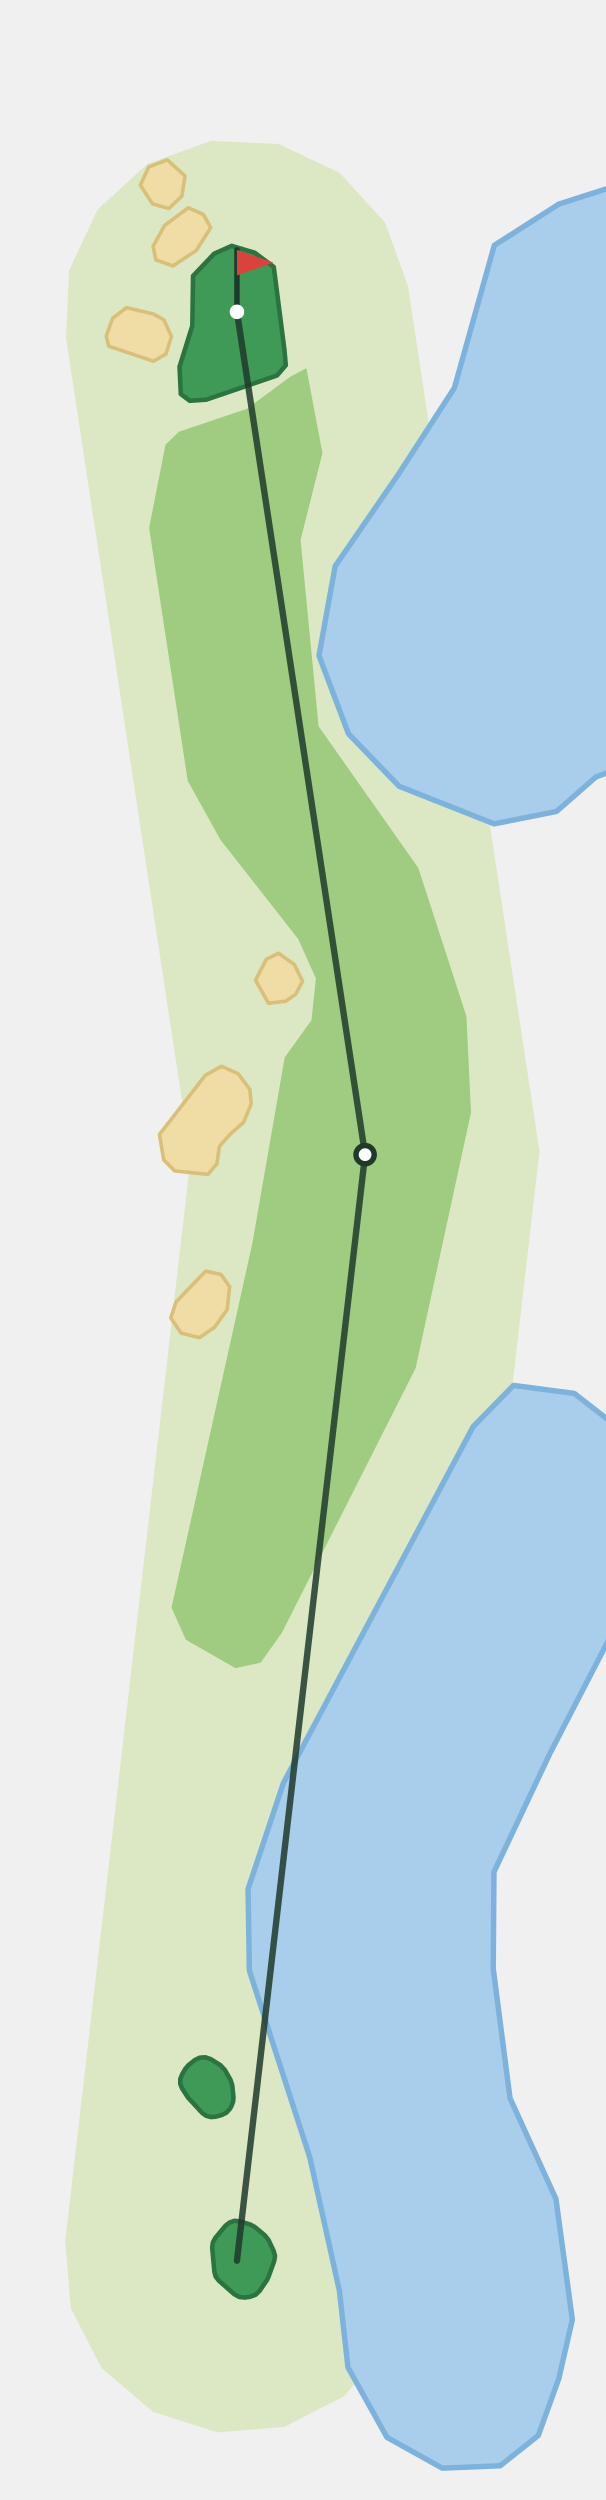
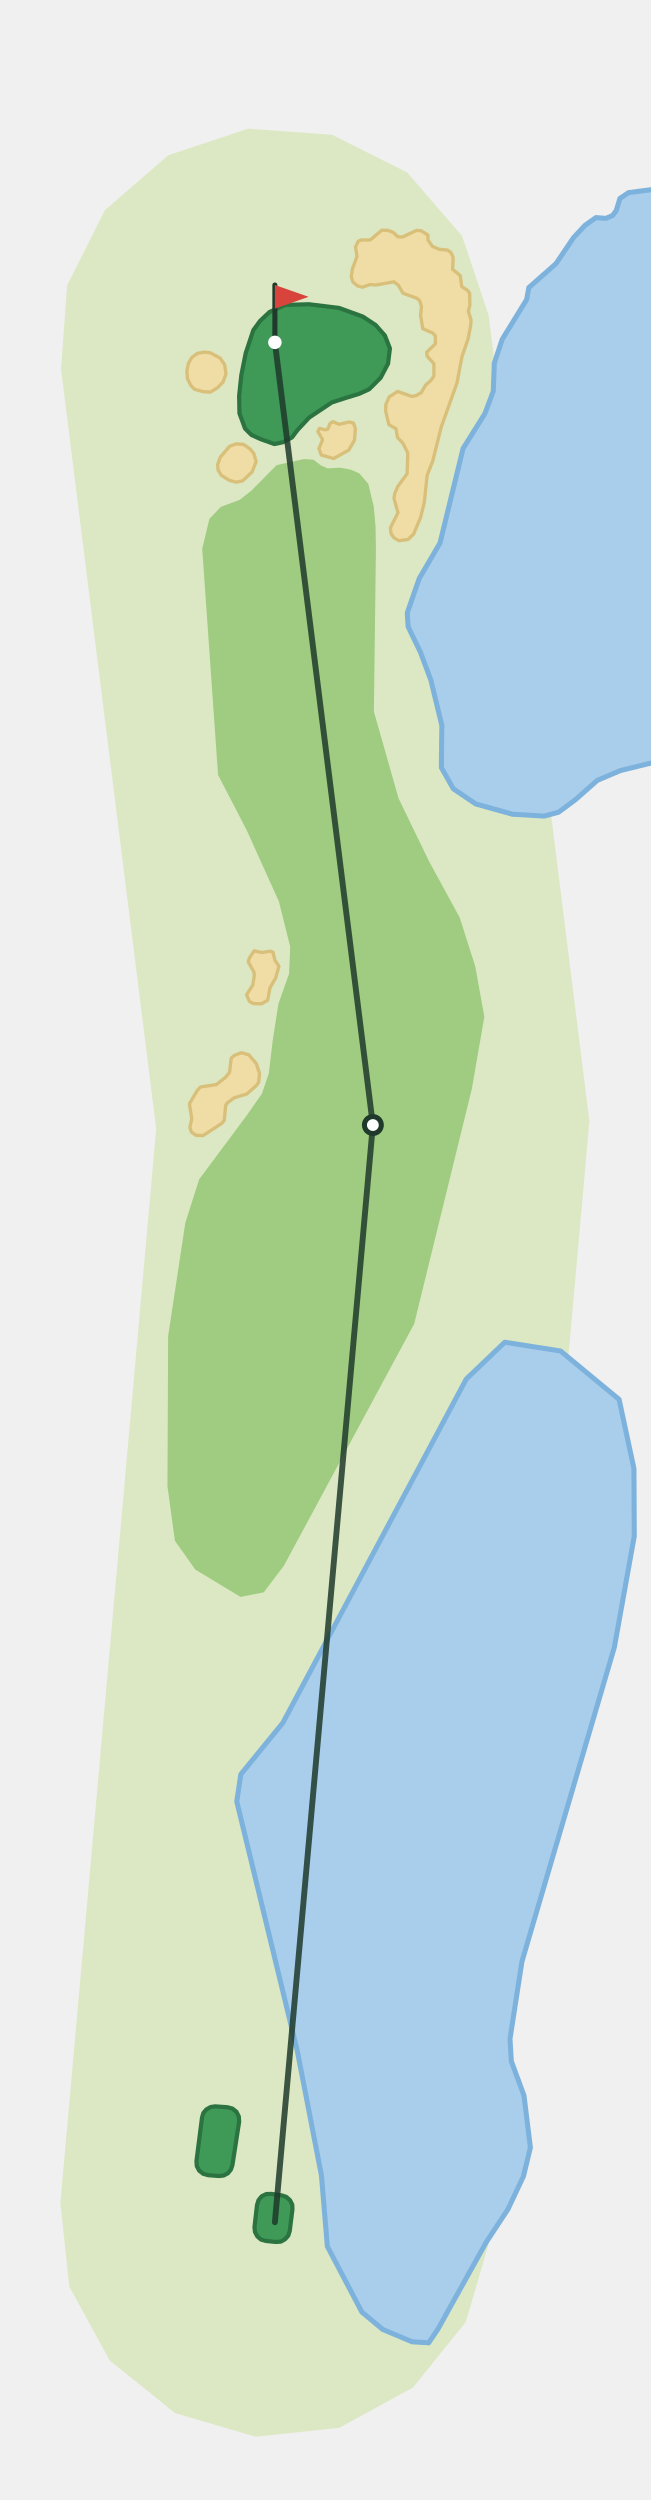
- <svg xmlns="http://www.w3.org/2000/svg" viewBox="-130 -1239 332 1369" width="221" height="913">
-   <path d="M-94.2,-10.9L-25.4,-605.1L-93.8,-1055.0L-92.1,-1091.9L-76.4,-1125.4L-49.1,-1150.4L-14.3,-1163.0L22.7,-1161.3L56.2,-1145.6L81.2,-1118.3L93.8,-1083.5L166.0,-608.5L94.2,10.9L82.9,46.1L58.9,74.3L26.0,91.2L-10.9,94.2L-46.1,82.9L-74.3,58.9L-91.2,26.0Z" fill="#DCE8C4" />
-   <path d="M88.8,-980.4L119.3,-1027.5L141.2,-1105.7L176.6,-1128.3L208.0,-1138.4L208.0,-818.2L196.9,-814.0L175.3,-795.1L141.1,-788.3L89.0,-808.9L61.2,-837.7L45.0,-880.6L53.9,-929.7Z" fill="#A9CEEC" stroke="#7DB2DC" stroke-width="3" stroke-linejoin="round" />
-   <path d="M129.6,-457.6L151.7,-480.2L185.1,-475.8L208.0,-457.9L208.0,-348.5L171.8,-278.5L141.0,-213.3L140.6,-160.3L149.8,-89.2L175.0,-33.9L184.0,32.3L176.6,64.6L165.3,95.9L144.4,112.5L112.6,113.8L82.3,96.9L60.9,58.5L56.2,16.5L40.0,-56.6L6.8,-159.2L6.1,-203.9L25.5,-262.1Z" fill="#A9CEEC" stroke="#7DB2DC" stroke-width="3" stroke-linejoin="round" />
-   <path d="M38.1,-1038.3L29.4,-1033.7L5.4,-1016.0L-31.9,-1003.4L-39.2,-996.3L-48.2,-950.7L-27.0,-811.9L-9.1,-779.6L33.6,-725.1L43.3,-703.5L40.9,-680.6L26.2,-660.2L8.5,-558.4L-35.9,-358.3L-28.0,-340.6L-0.8,-325.1L13.0,-328.1L24.6,-344.4L98.0,-489.6L128.4,-629.9L125.9,-682.7L99.5,-764.1L44.8,-841.8L34.9,-944.0L46.9,-991.7Z" fill="#9FCC80" />
-   <path d="M-12.3,-512.1L-20.6,-506.4L-30.6,-508.9L-36.3,-517.2L-33.4,-526.0L-17.2,-542.9L-8.8,-541.1L-4.0,-534.4L-5.4,-521.8Z" fill="#F0DDA6" stroke="#D9C07A" stroke-width="2" stroke-linejoin="round" />
-   <path d="M3.6,-624.5L-3.8,-618.0L-9.6,-611.4L-11.0,-601.9L-15.9,-596.0L-34.2,-597.9L-40.2,-604.0L-42.5,-617.9L-17.3,-650.4L-8.5,-655.3L0.7,-651.2L7.1,-642.5L7.8,-634.6Z" fill="#F0DDA6" stroke="#D9C07A" stroke-width="2" stroke-linejoin="round" />
-   <path d="M26.8,-691.0L17.3,-689.9L10.2,-702.5L16.1,-714.0L22.8,-717.3L31.5,-711.1L36.0,-701.9L32.2,-694.8Z" fill="#F0DDA6" stroke="#D9C07A" stroke-width="2" stroke-linejoin="round" />
-   <path d="M-39.0,-1046.0L-45.8,-1042.1L-70.4,-1050.4L-71.7,-1056.0L-68.2,-1065.7L-60.6,-1071.5L-45.8,-1068.0L-40.1,-1064.8L-35.9,-1055.7Z" fill="#F0DDA6" stroke="#D9C07A" stroke-width="2" stroke-linejoin="round" />
-   <path d="M-35.1,-1094.4L-44.5,-1097.7L-46.0,-1105.2L-39.7,-1116.6L-26.7,-1126.3L-18.4,-1122.6L-14.4,-1115.4L-22.3,-1102.9Z" fill="#F0DDA6" stroke="#D9C07A" stroke-width="2" stroke-linejoin="round" />
-   <path d="M-46.3,-1128.4L-53.0,-1138.7L-48.4,-1148.7L-38.2,-1152.6L-28.5,-1143.7L-30.2,-1132.7L-37.4,-1125.9Z" fill="#F0DDA6" stroke="#D9C07A" stroke-width="2" stroke-linejoin="round" />
-   <path d="M-2.9,-1105.4L-12.5,-1101.1L-24.1,-1088.9L-24.5,-1061.5L-31.5,-1039.1L-30.8,-1024.1L-25.9,-1020.4L-16.9,-1021.0L22.0,-1034.3L26.8,-1039.9L26.0,-1048.8L20.2,-1093.8L9.8,-1101.6Z" fill="#3E9A56" stroke="#2B7340" stroke-width="2.5" stroke-linejoin="round" />
-   <path d="M-23.1,-110.1L-20.4,-111.4L-17.3,-111.6L-14.4,-110.6L-9.1,-107.3L-6.6,-104.6L-3.6,-99.4L-2.6,-96.4L-1.9,-89.6L-2.1,-87.3L-2.9,-85.1L-3.8,-83.4L-5.8,-81.2L-8.4,-79.9L-11.7,-79.0L-14.3,-78.8L-16.9,-79.5L-19.1,-81.1L-26.8,-89.4L-30.1,-94.5L-31.1,-97.0L-31.1,-99.7L-30.1,-102.2L-28.4,-105.2L-26.6,-107.3Z" fill="#3E9A56" stroke="#2B7340" stroke-width="2.5" stroke-linejoin="round" />
-   <path d="M-6.3,-19.2L-4.0,-21.0L-1.3,-21.9L1.6,-21.6L7.2,-19.9L9.8,-18.5L15.3,-13.9L17.3,-11.4L20.1,-5.5L20.9,-2.6L20.4,0.3L17.3,8.9L16.5,10.6L12.4,16.6L10.2,18.7L7.2,19.8L4.4,20.2L1.2,19.9L-1.6,18.3L-9.9,11.0L-11.7,8.7L-12.4,6.0L-13.6,-7.2L-13.2,-10.1L-11.8,-12.6Z" fill="#3E9A56" stroke="#2B7340" stroke-width="2.5" stroke-linejoin="round" />
-   <polyline points="0.0,0.0 70.3,-606.8 -0.0,-1069.2" fill="none" stroke="#1F3A2B" stroke-width="3.5" stroke-linecap="round" stroke-linejoin="round" opacity="0.85" />
-   <circle cx="70.3" cy="-606.8" r="5" fill="#FFFFFF" stroke="#1F3A2B" stroke-width="3" />
-   <line x1="-0.0" y1="-1069.2" x2="-0.0" y2="-1103.2" stroke="#1F3A2B" stroke-width="3" stroke-linecap="round" />
-   <path d="M-0.0,-1103.2L20.0,-1096.2L-0.0,-1089.2Z" fill="#D8433B" />
-   <circle cx="-0.0" cy="-1069.2" r="4" fill="#FFFFFF" />
+ <svg xmlns="http://www.w3.org/2000/svg" viewBox="-163 -1317 386 1481" width="257" height="987">
+   <path d="M-127.2,-11.4L-70.4,-648.3L-126.8,-1098.8L-123.2,-1148.5L-100.8,-1193.1L-63.2,-1225.7L-15.9,-1241.4L33.9,-1237.8L78.4,-1215.5L111.0,-1177.8L126.8,-1130.5L186.5,-652.9L127.2,11.4L113.2,59.2L81.9,98.0L38.2,121.9L-11.4,127.2L-59.2,113.2L-98.0,81.9L-121.9,38.2Z" fill="#DCE8C4" />
+   <path d="M97.9,-995.7L111.6,-1051.8L124.5,-1072.4L129.5,-1085.7L130.1,-1102.3L134.8,-1116.5L149.3,-1140.1L150.6,-1147.2L166.7,-1161.4L177.1,-1176.8L183.9,-1184.1L190.4,-1188.7L196.2,-1188.2L200.2,-1189.9L202.4,-1192.8L204.6,-1200.0L209.7,-1203.5L228.5,-1205.9L228.5,-867.6L224.1,-865.5L204.9,-860.8L191.2,-855.0L178.3,-843.6L168.2,-836.1L159.7,-833.8L140.9,-834.9L119.1,-841.0L105.8,-850.0L98.7,-862.6L99.0,-887.6L92.5,-914.4L86.3,-931.0L79.0,-946.1L78.5,-954.3L85.6,-974.7Z" fill="#A9CEEC" stroke="#7DB2DC" stroke-width="3" stroke-linejoin="round" />
+   <path d="M4.7,-296.1L113.5,-500.0L136.3,-521.8L169.4,-516.6L204.1,-487.9L212.9,-446.9L213.1,-406.8L201.3,-341.0L146.5,-154.6L139.4,-108.7L140.2,-95.5L147.7,-75.1L151.5,-44.3L147.4,-27.3L138.2,-7.7L125.4,11.7L96.6,63.5L91.2,71.5L81.4,70.9L64.0,63.6L51.6,53.3L31.1,14.3L27.6,-27.8L13.3,-101.5L-22.6,-249.5L-20.2,-265.6Z" fill="#A9CEEC" stroke="#7DB2DC" stroke-width="3" stroke-linejoin="round" />
+   <path d="M45.1,-1039.2L38.8,-1040.4L31.2,-1040.0L27.2,-1041.8L22.9,-1045.1L17.2,-1045.5L1.0,-1041.9L-6.7,-1034.1L-13.9,-1026.8L-20.9,-1021.3L-32.0,-1017.2L-38.8,-1010.1L-43.1,-992.3L-33.7,-858.2L-16.7,-825.4L2.4,-783.1L9.1,-756.3L8.4,-740.3L2.1,-722.5L-1.3,-700.7L-3.6,-681.2L-7.7,-669.2L-16.2,-657.0L-44.9,-618.4L-53.1,-592.7L-63.3,-525.5L-63.7,-436.4L-59.3,-404.1L-47.2,-387.0L-20.4,-370.8L-6.6,-373.5L5.4,-389.4L82.6,-532.7L116.8,-672.1L124.2,-714.8L118.8,-744.7L109.6,-773.6L91.4,-807.0L73.3,-844.4L58.7,-895.8L59.9,-991.3L59.7,-1005.3L58.6,-1017.4L55.4,-1030.8L50.2,-1036.9Z" fill="#9FCC80" />
+   <path d="M-11.0,-687.0L-9.1,-681.2L-9.6,-676.0L-10.8,-674.2L-16.7,-669.0L-24.2,-666.7L-28.1,-663.8L-29.2,-662.2L-30.0,-653.4L-31.5,-651.6L-42.5,-644.4L-46.6,-644.4L-49.5,-646.4L-50.4,-649.2L-49.3,-654.4L-50.7,-663.2L-46.1,-671.0L-44.1,-673.2L-34.7,-674.6L-29.4,-678.8L-26.9,-681.8L-25.9,-690.2L-24.1,-691.9L-19.8,-693.5L-15.4,-692.2Z" fill="#F0DDA6" stroke="#D9C07A" stroke-width="2" stroke-linejoin="round" />
+   <path d="M-0.0,-748.3L2.4,-744.8L0.5,-737.9L-2.9,-732.0L-4.3,-724.6L-7.9,-722.5L-12.7,-722.6L-15.1,-723.9L-16.8,-727.8L-13.1,-733.6L-12.2,-739.3L-12.4,-741.2L-15.8,-747.4L-15.1,-749.7L-12.3,-753.9L-7.7,-752.9L-2.7,-753.7L-1.1,-753.0Z" fill="#F0DDA6" stroke="#D9C07A" stroke-width="2" stroke-linejoin="round" />
+   <path d="M-13.5,-1037.9L-19.1,-1032.6L-23.1,-1031.8L-27.0,-1032.9L-31.7,-1035.8L-33.6,-1038.8L-34.0,-1042.1L-32.4,-1046.6L-26.8,-1053.1L-23.0,-1054.5L-18.6,-1054.2L-14.8,-1051.6L-12.5,-1048.8L-11.1,-1044.0Z" fill="#F0DDA6" stroke="#D9C07A" stroke-width="2" stroke-linejoin="round" />
+   <path d="M47.2,-1056.7L43.8,-1050.8L34.8,-1045.8L27.5,-1047.9L26.1,-1051.7L28.3,-1057.0L25.5,-1061.8L26.4,-1063.7L29.9,-1062.8L31.4,-1063.3L32.7,-1066.6L34.4,-1067.7L38.1,-1066.1L44.0,-1067.5L46.6,-1066.8L47.7,-1063.7Z" fill="#F0DDA6" stroke="#D9C07A" stroke-width="2" stroke-linejoin="round" />
+   <path d="M93.4,-1171.6L97.4,-1169.9L102.4,-1169.4L104.4,-1167.9L105.7,-1165.1L105.4,-1158.0L109.9,-1154.3L110.8,-1147.8L114.3,-1145.5L115.5,-1143.7L115.6,-1136.5L114.7,-1133.3L116.3,-1127.9L116.1,-1124.8L114.6,-1116.9L110.9,-1106.1L108.0,-1090.7L98.6,-1064.4L93.6,-1044.3L90.3,-1036.0L88.6,-1019.9L86.4,-1010.9L82.2,-1000.9L78.9,-997.8L73.6,-997.1L70.6,-998.8L68.9,-1001.2L68.5,-1004.7L73.0,-1013.7L70.6,-1022.2L71.1,-1025.1L72.9,-1029.3L78.4,-1036.8L78.8,-1049.1L75.9,-1054.9L72.7,-1058.3L71.8,-1063.5L67.6,-1065.9L65.7,-1073.9L65.8,-1077.9L67.8,-1082.4L72.8,-1085.6L81.3,-1082.6L83.8,-1083.2L86.7,-1084.8L89.4,-1089.4L92.6,-1092.2L94.3,-1094.8L94.3,-1102.0L90.3,-1106.5L90.0,-1108.8L95.2,-1113.9L95.1,-1118.6L93.5,-1120.3L87.7,-1122.8L86.4,-1130.6L86.9,-1136.1L85.8,-1139.5L84.1,-1140.9L76.0,-1143.8L73.2,-1148.6L70.6,-1150.6L59.8,-1148.7L56.4,-1149.0L51.9,-1147.4L49.0,-1148.2L46.2,-1150.6L45.3,-1153.6L45.9,-1158.1L48.7,-1165.7L47.8,-1171.3L49.4,-1174.6L51.0,-1175.4L56.5,-1175.4L63.4,-1181.2L67.1,-1181.1L70.2,-1179.9L72.9,-1177.3L75.7,-1177.2L84.0,-1181.1L86.7,-1180.9L90.8,-1178.3L90.7,-1175.5Z" fill="#F0DDA6" stroke="#D9C07A" stroke-width="2" stroke-linejoin="round" />
+   <path d="M-30.7,-1091.2L-34.0,-1087.8L-38.2,-1085.2L-42.3,-1085.4L-47.7,-1086.9L-49.8,-1089.1L-51.8,-1093.0L-52.2,-1097.8L-51.3,-1102.2L-49.3,-1105.7L-45.9,-1108.2L-41.9,-1108.9L-38.5,-1108.6L-32.5,-1105.4L-29.8,-1101.5L-29.0,-1096.0Z" fill="#F0DDA6" stroke="#D9C07A" stroke-width="2" stroke-linejoin="round" />
+   <path d="M38.1,-1135.1L20.1,-1137.3L6.2,-1136.9L-3.2,-1132.7L-8.8,-1127.4L-12.8,-1121.9L-17.3,-1108.3L-19.9,-1095.3L-21.2,-1083.0L-21.0,-1072.6L-17.7,-1063.6L-13.9,-1059.8L-8.4,-1057.3L-0.3,-1054.4L4.8,-1055.5L10.1,-1058.3L13.4,-1062.7L20.3,-1070.1L33.8,-1079.1L42.5,-1081.9L50.0,-1084.2L55.9,-1086.9L62.7,-1093.7L67.1,-1102.1L68.2,-1111.1L65.2,-1118.8L59.7,-1125.0L52.1,-1130.0Z" fill="#3E9A56" stroke="#2B7340" stroke-width="2.5" stroke-linejoin="round" />
+   <path d="M-28.2,-68.2L-25.2,-67.4L-22.8,-65.5L-21.4,-62.7L-21.2,-59.6L-25.2,-33.8L-26.1,-31.2L-27.9,-29.0L-30.4,-27.7L-33.1,-27.4L-39.6,-27.9L-42.5,-28.7L-44.9,-30.6L-46.3,-33.3L-46.5,-36.3L-43.2,-62.1L-42.4,-64.8L-40.6,-66.9L-38.1,-68.3L-35.4,-68.7Z" fill="#3E9A56" stroke="#2B7340" stroke-width="2.5" stroke-linejoin="round" />
+   <path d="M4.1,-15.9L6.8,-15.0L9.0,-13.0L10.3,-10.4L10.4,-7.6L8.8,5.2L7.9,8.0L6.0,10.1L3.5,11.5L0.6,11.7L-5.4,11.1L-8.2,10.3L-10.4,8.4L-11.8,5.8L-12.1,2.9L-10.6,-10.2L-9.7,-13.1L-7.8,-15.4L-5.1,-16.7L-2.1,-16.8Z" fill="#3E9A56" stroke="#2B7340" stroke-width="2.5" stroke-linejoin="round" />
+   <polyline points="0.0,0.0 58.1,-650.6 0.0,-1114.7" fill="none" stroke="#1F3A2B" stroke-width="3.5" stroke-linecap="round" stroke-linejoin="round" opacity="0.85" />
+   <circle cx="58.1" cy="-650.6" r="5" fill="#FFFFFF" stroke="#1F3A2B" stroke-width="3" />
+   <line x1="0.0" y1="-1114.7" x2="0.0" y2="-1148.7" stroke="#1F3A2B" stroke-width="3" stroke-linecap="round" />
+   <path d="M0.0,-1148.7L20.0,-1141.7L0.0,-1134.7Z" fill="#D8433B" />
+   <circle cx="0.0" cy="-1114.7" r="4" fill="#FFFFFF" />
</svg>
